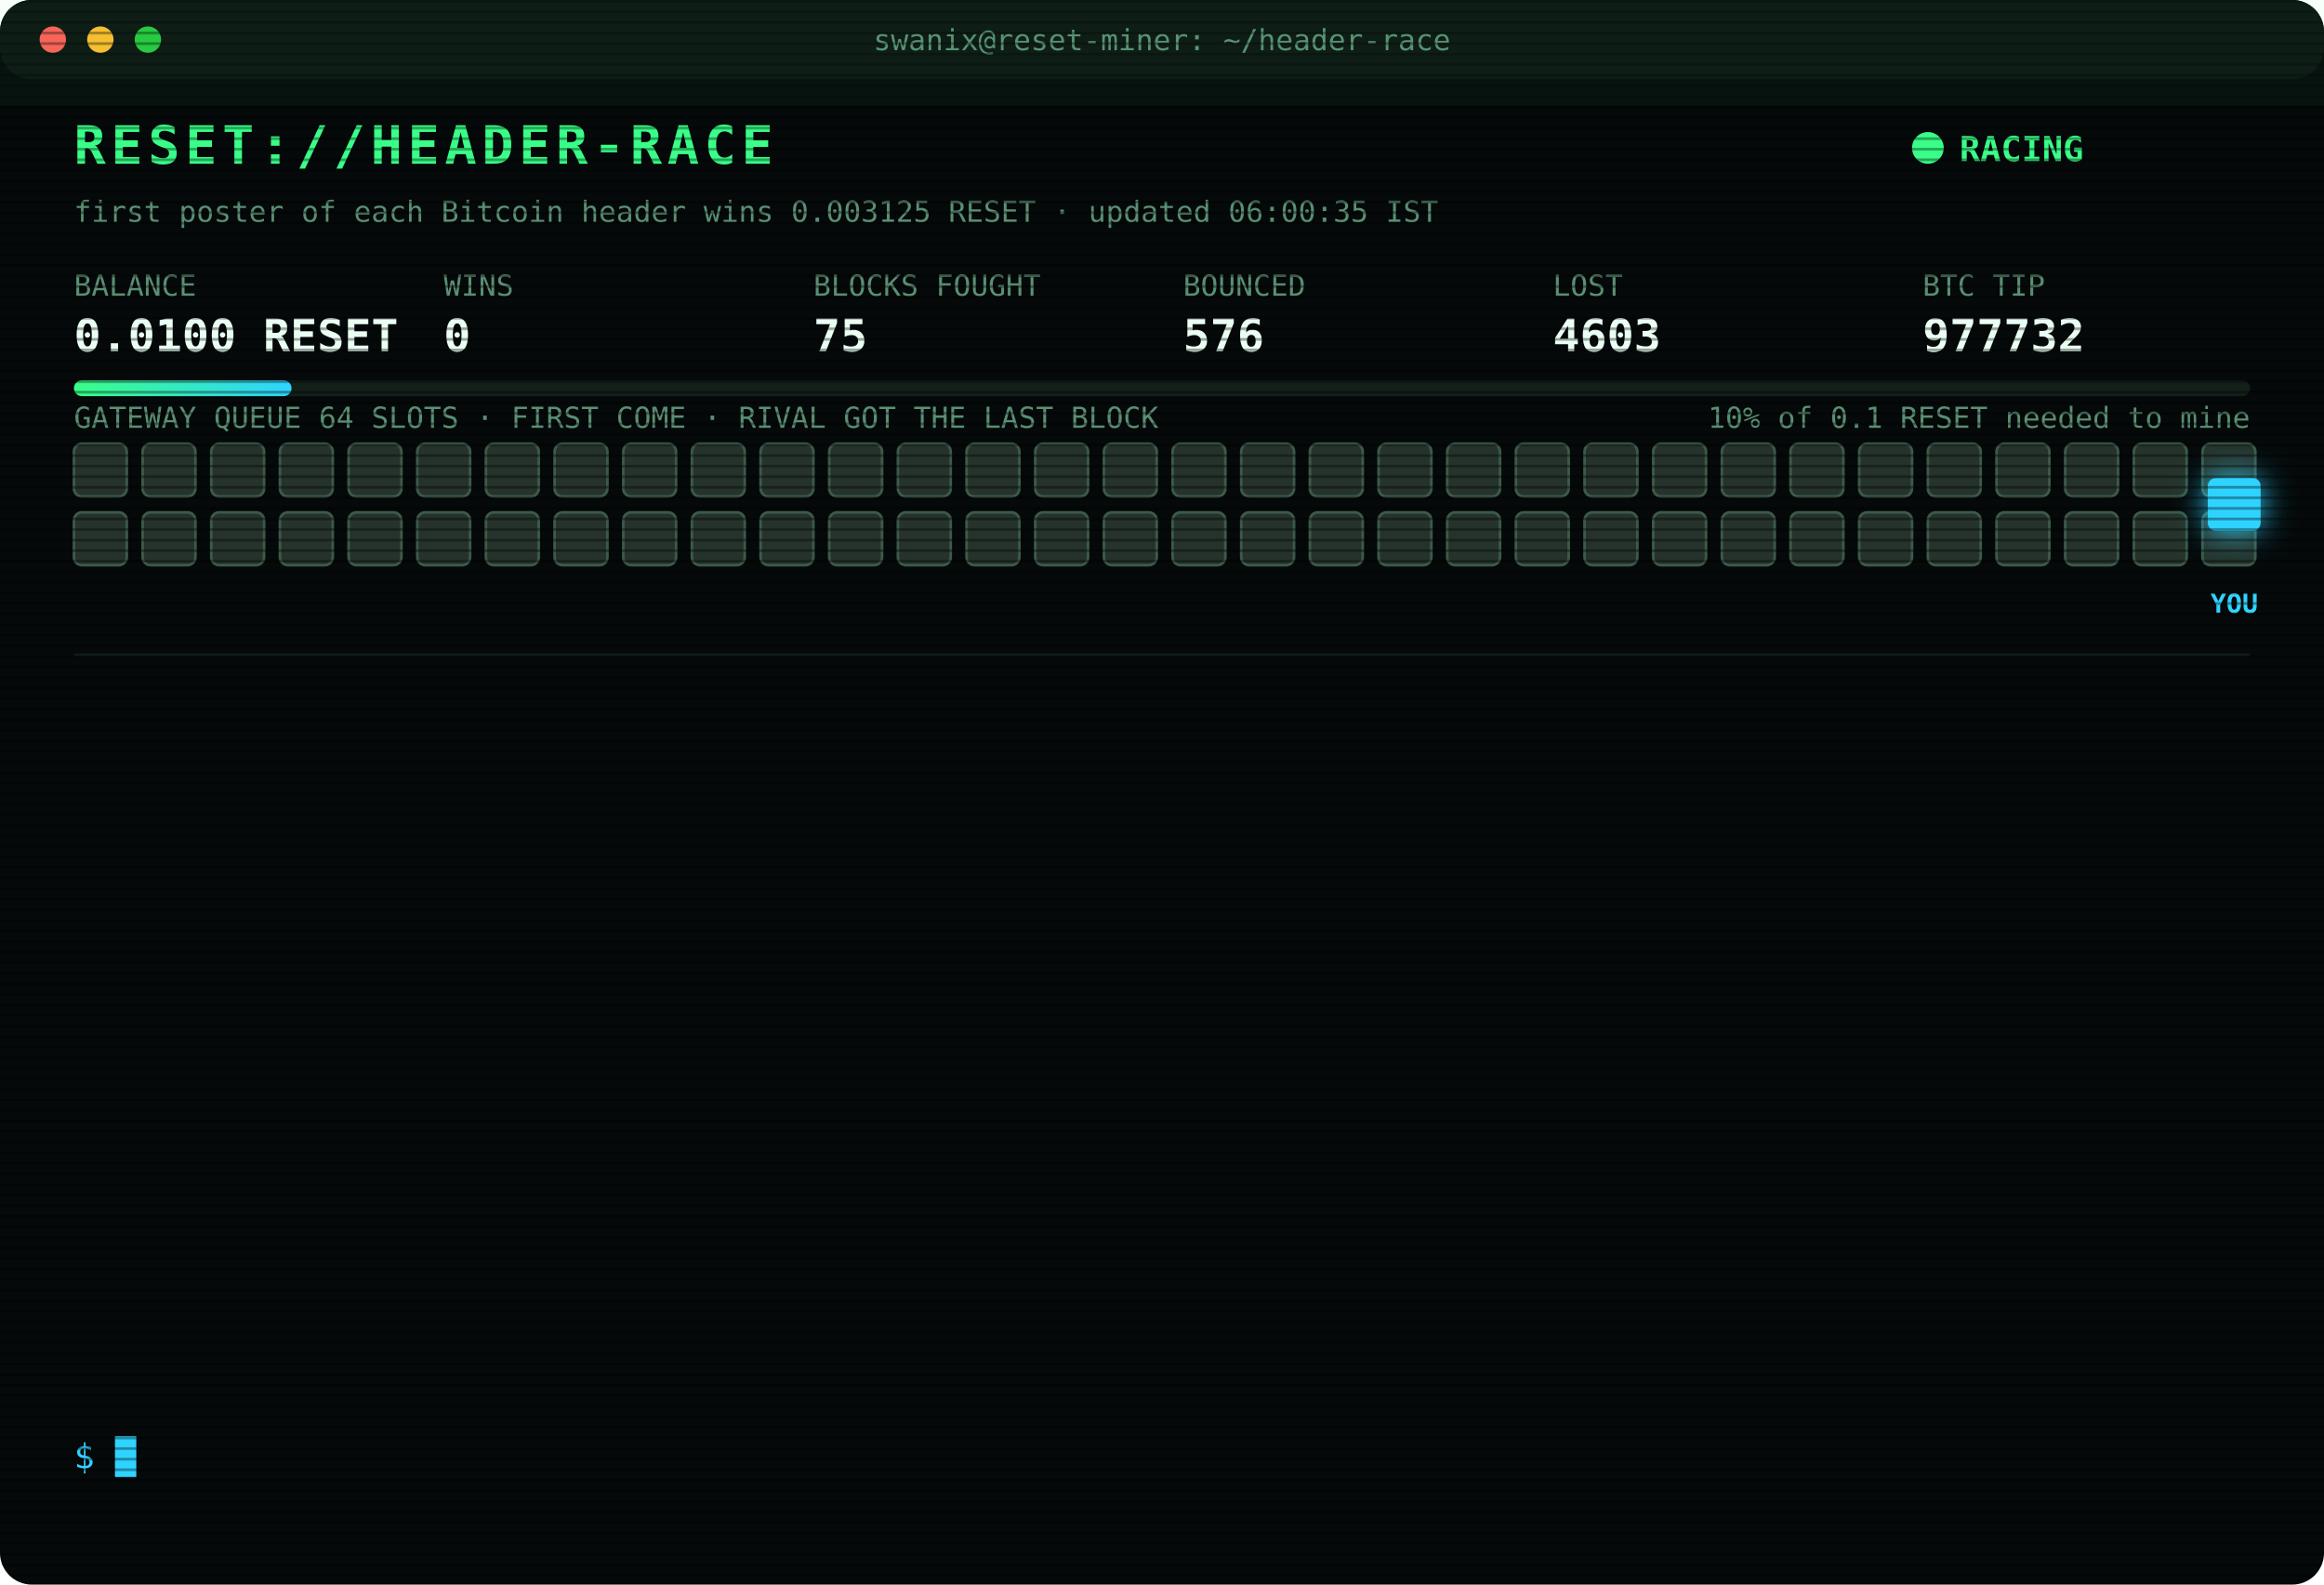
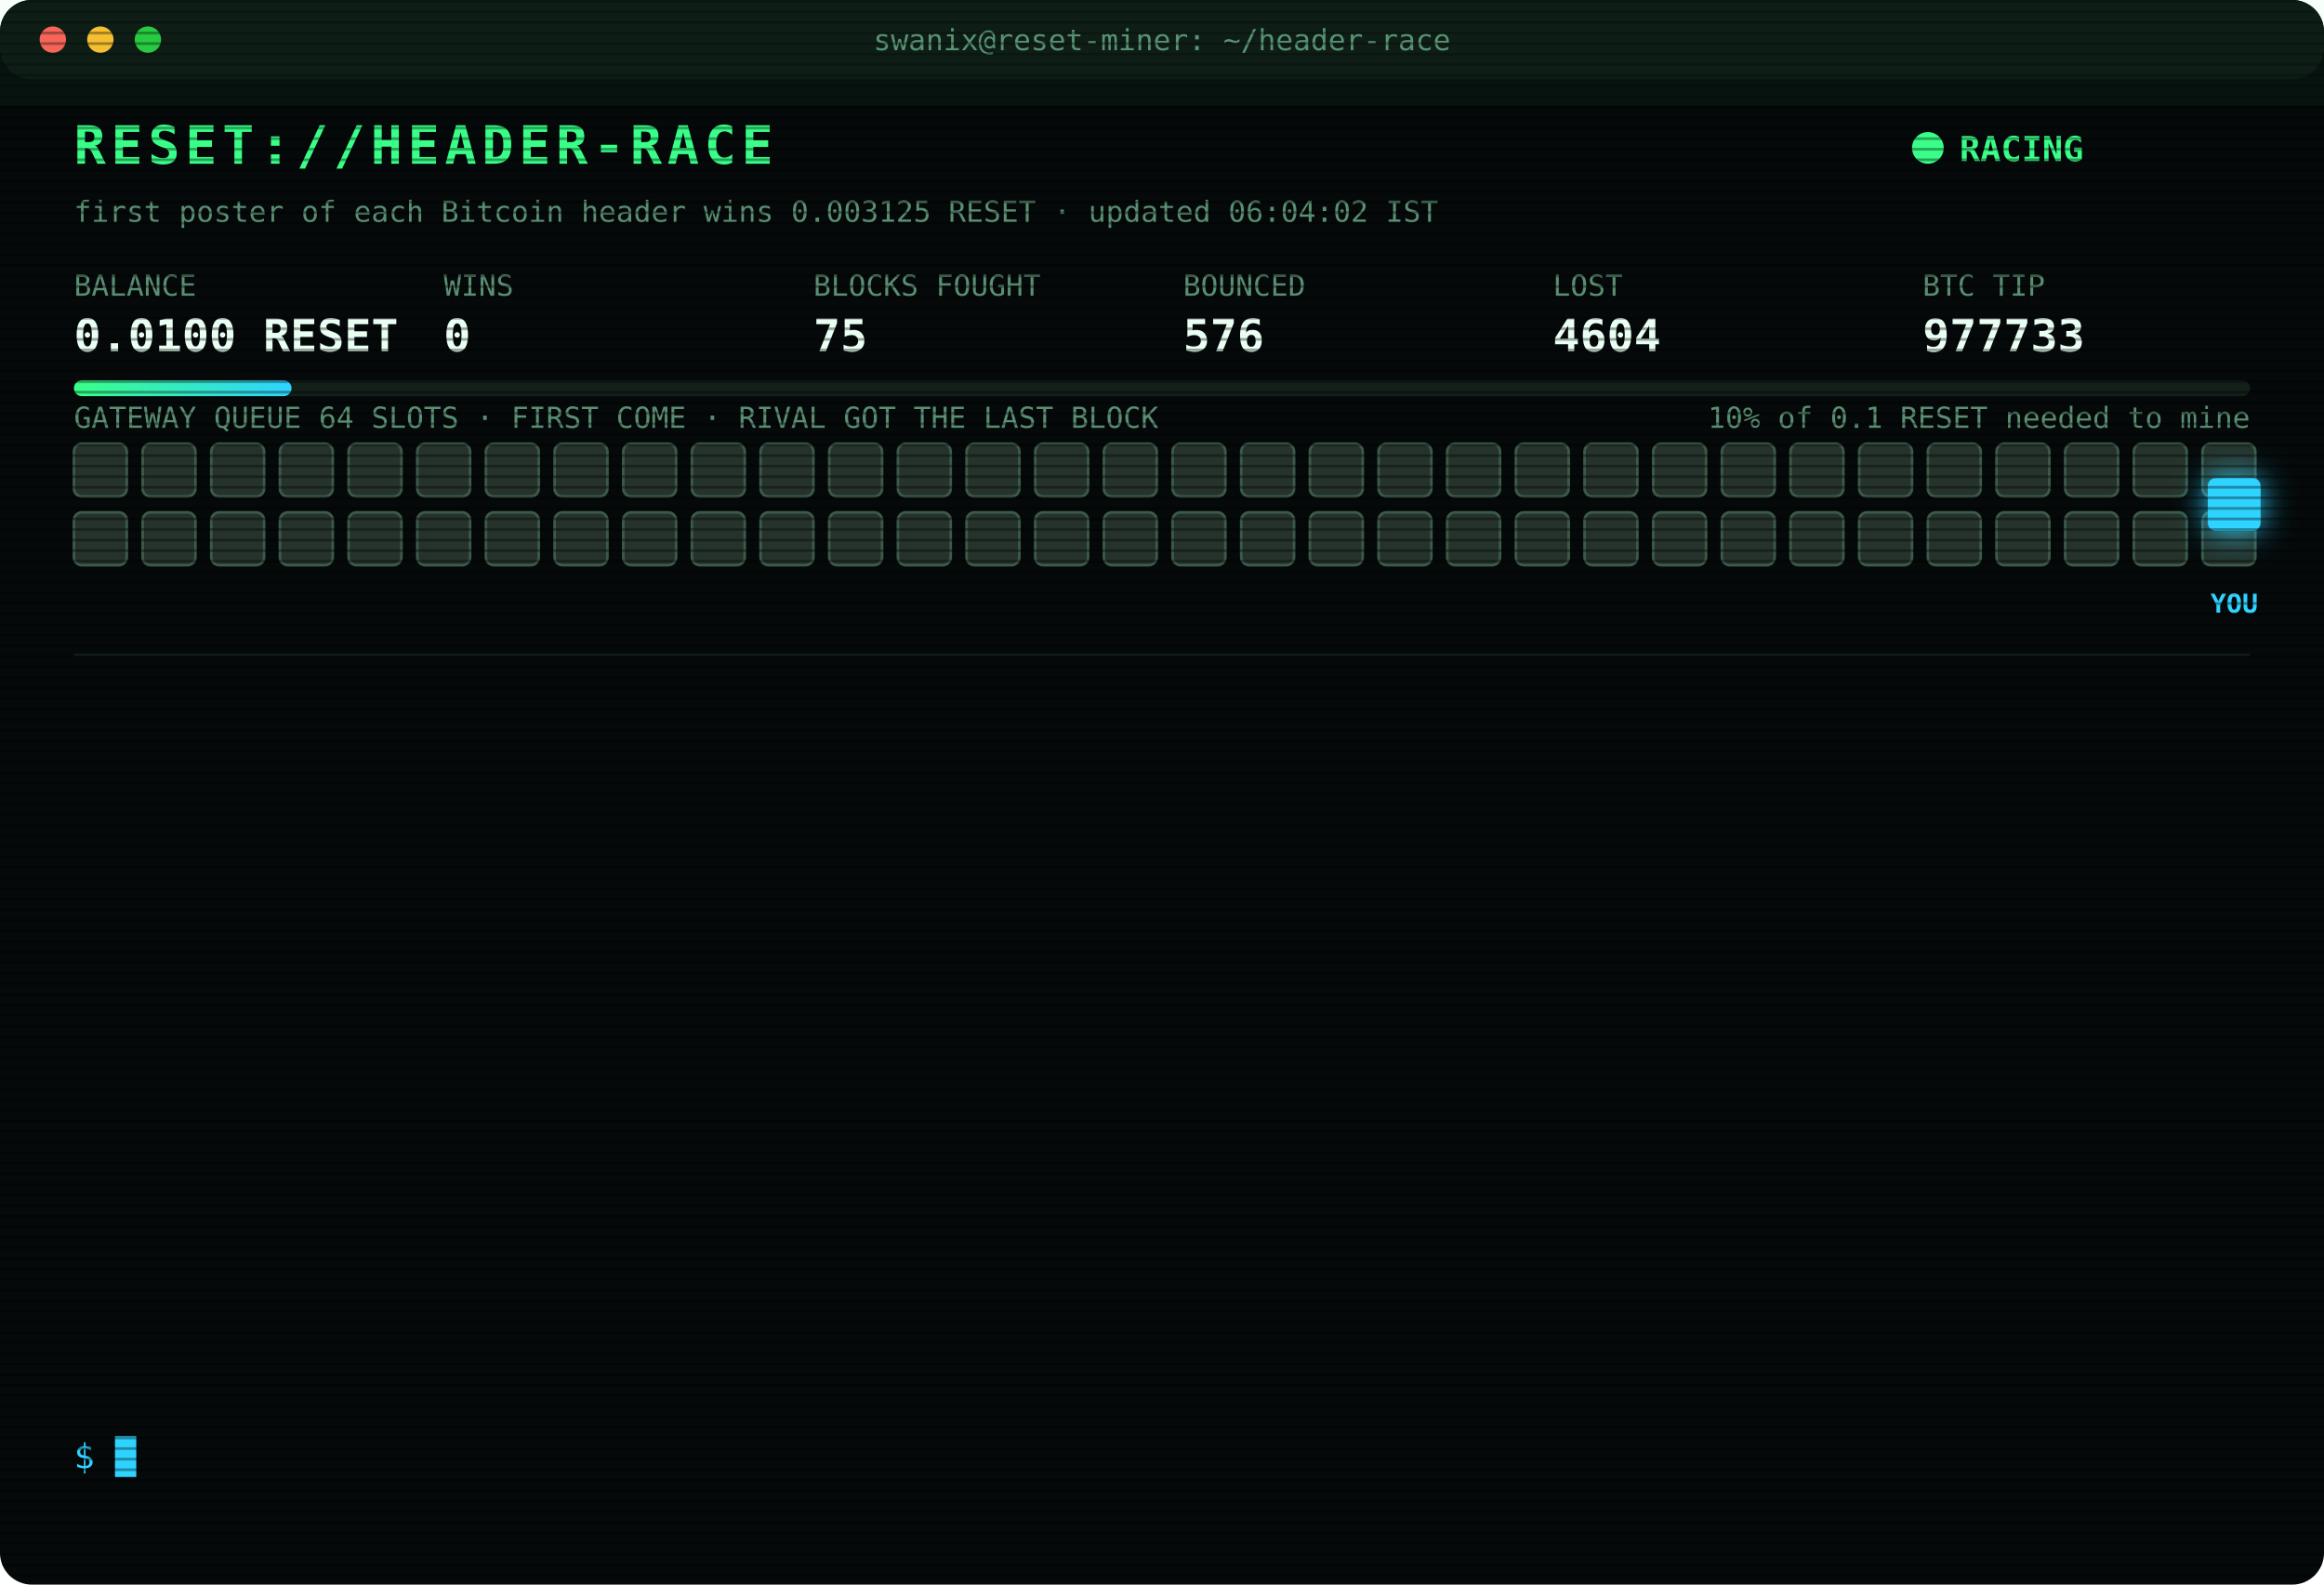
<svg xmlns="http://www.w3.org/2000/svg" width="880" height="600" viewBox="0 0 880 600" font-family="ui-monospace,SFMono-Regular,Menlo,Consolas,monospace">
  <style>
text{font-size:13px;fill:#7CFFB2}
.title{font-size:20px;font-weight:700;fill:#39FF88;letter-spacing:2px;animation:glitch 3s infinite steps(1)}
.sub{fill:#2fd3ff}.k{fill:#5a8f73;font-size:11px}.v{font-size:17px;font-weight:700;fill:#eafff3}
.ts{fill:#3f6b56}.boot{fill:#2fd3ff}.dim{fill:#5a8f73}.bad{fill:#ff4d6d}.warn{fill:#ffd23f}.mag{fill:#ff5cf0}.win{fill:#39FF88;font-weight:700}
.tag{font-size:10px;fill:#2fd3ff;font-weight:700}
.rival{fill:#26332c;stroke:#3c5a49;animation:jam 1.2s infinite alternate}
.idle{fill:#141c18;stroke:#22302a;animation:breathe 4s infinite}
.me{fill:#2fd3ff;filter:drop-shadow(0 0 6px #2fd3ff)}
.hover{animation:nudge 1.1s infinite ease-in-out}.bounce{animation:kick 1.4s infinite}
.ln{opacity:0;animation:in .4s forwards}
.cur{animation:blink 1s infinite steps(1)}
.scan{animation:scan 6s infinite linear}
.led{animation:blink 1.4s infinite}
@keyframes in{from{opacity:0;transform:translateX(-6px)}to{opacity:1;transform:none}}
@keyframes blink{50%{opacity:0}}
@keyframes jam{to{fill:#33463b}}
@keyframes breathe{50%{opacity:.4}}
@keyframes nudge{50%{transform:translateX(-10px)}}
@keyframes kick{0%,100%{transform:none}30%{transform:translateX(-14px)}55%{transform:translateX(10px) translateY(-6px)}}
@keyframes glitch{0%,92%{transform:none}93%{transform:translateX(2px);fill:#ff4d6d}95%{transform:translateX(-2px);fill:#2fd3ff}97%{transform:none}}
@keyframes scan{from{transform:translateY(-40px)}to{transform:translateY(600px)}}
</style>
  <defs>
    <pattern id="sl" width="4" height="4" patternUnits="userSpaceOnUse">
      <rect width="4" height="1" fill="#000" opacity=".35" />
    </pattern>
    <linearGradient id="bar">
      <stop offset="0" stop-color="#39FF88" />
      <stop offset="1" stop-color="#2fd3ff" />
    </linearGradient>
  </defs>
  <rect width="880" height="600" rx="12" fill="#05090a" />
  <rect width="880" height="30" rx="12" fill="#0d1512" />
  <circle cx="20" cy="15" r="5" fill="#ff5f57" />
  <circle cx="38" cy="15" r="5" fill="#febc2e" />
  <circle cx="56" cy="15" r="5" fill="#28c840" />
  <text x="440" y="19" text-anchor="middle" class="k">swanix@reset-miner: ~/header-race</text>
  <text x="28" y="62" class="title">RESET://HEADER-RACE</text>
  <circle class="led" cx="730" cy="56" r="6" fill="#39FF88" />
  <text x="742" y="61" class="win">RACING</text>
-   <text x="28" y="84" class="k">first poster of each Bitcoin header wins 0.003125 RESET · updated 06:00:35 IST</text>
+   <text x="28" y="84" class="k">first poster of each Bitcoin header wins 0.003125 RESET · updated 06:04:02 IST</text>
  <text x="28" y="112" class="k">BALANCE</text>
  <text x="28" y="133" class="v">0.0100 RESET</text>
  <text x="168" y="112" class="k">WINS</text>
  <text x="168" y="133" class="v">0</text>
  <text x="308" y="112" class="k">BLOCKS FOUGHT</text>
  <text x="308" y="133" class="v">75</text>
  <text x="448" y="112" class="k">BOUNCED</text>
  <text x="448" y="133" class="v">576</text>
  <text x="588" y="112" class="k">LOST</text>
-   <text x="588" y="133" class="v">4603</text>
+   <text x="588" y="133" class="v">4604</text>
  <text x="728" y="112" class="k">BTC TIP</text>
-   <text x="728" y="133" class="v">977732</text>
+   <text x="728" y="133" class="v">977733</text>
  <rect x="28" y="144" width="824" height="6" rx="3" fill="#13201a" />
  <rect x="28" y="144" width="82.4" height="6" rx="3" fill="url(#bar)" />
  <text x="852" y="162" text-anchor="end" class="k">10% of 0.1 RESET needed to mine</text>
  <text x="28" y="162" class="k">GATEWAY QUEUE 64 SLOTS · FIRST COME · RIVAL GOT THE LAST BLOCK</text>
  <rect class="rival" x="28" y="168" width="20" height="20" rx="3" style="animation-delay:0.00s" />
  <rect class="rival" x="54" y="168" width="20" height="20" rx="3" style="animation-delay:0.05s" />
  <rect class="rival" x="80" y="168" width="20" height="20" rx="3" style="animation-delay:0.10s" />
  <rect class="rival" x="106" y="168" width="20" height="20" rx="3" style="animation-delay:0.15s" />
  <rect class="rival" x="132" y="168" width="20" height="20" rx="3" style="animation-delay:0.20s" />
  <rect class="rival" x="158" y="168" width="20" height="20" rx="3" style="animation-delay:0.25s" />
  <rect class="rival" x="184" y="168" width="20" height="20" rx="3" style="animation-delay:0.30s" />
  <rect class="rival" x="210" y="168" width="20" height="20" rx="3" style="animation-delay:0.35s" />
  <rect class="rival" x="236" y="168" width="20" height="20" rx="3" style="animation-delay:0.40s" />
  <rect class="rival" x="262" y="168" width="20" height="20" rx="3" style="animation-delay:0.45s" />
  <rect class="rival" x="288" y="168" width="20" height="20" rx="3" style="animation-delay:0.50s" />
  <rect class="rival" x="314" y="168" width="20" height="20" rx="3" style="animation-delay:0.55s" />
  <rect class="rival" x="340" y="168" width="20" height="20" rx="3" style="animation-delay:0.60s" />
  <rect class="rival" x="366" y="168" width="20" height="20" rx="3" style="animation-delay:0.65s" />
  <rect class="rival" x="392" y="168" width="20" height="20" rx="3" style="animation-delay:0.70s" />
  <rect class="rival" x="418" y="168" width="20" height="20" rx="3" style="animation-delay:0.75s" />
  <rect class="rival" x="444" y="168" width="20" height="20" rx="3" style="animation-delay:0.80s" />
  <rect class="rival" x="470" y="168" width="20" height="20" rx="3" style="animation-delay:0.85s" />
  <rect class="rival" x="496" y="168" width="20" height="20" rx="3" style="animation-delay:0.90s" />
  <rect class="rival" x="522" y="168" width="20" height="20" rx="3" style="animation-delay:0.95s" />
  <rect class="rival" x="548" y="168" width="20" height="20" rx="3" style="animation-delay:1.00s" />
  <rect class="rival" x="574" y="168" width="20" height="20" rx="3" style="animation-delay:1.05s" />
  <rect class="rival" x="600" y="168" width="20" height="20" rx="3" style="animation-delay:1.10s" />
  <rect class="rival" x="626" y="168" width="20" height="20" rx="3" style="animation-delay:1.15s" />
  <rect class="rival" x="652" y="168" width="20" height="20" rx="3" style="animation-delay:1.20s" />
  <rect class="rival" x="678" y="168" width="20" height="20" rx="3" style="animation-delay:1.25s" />
  <rect class="rival" x="704" y="168" width="20" height="20" rx="3" style="animation-delay:1.30s" />
  <rect class="rival" x="730" y="168" width="20" height="20" rx="3" style="animation-delay:1.35s" />
  <rect class="rival" x="756" y="168" width="20" height="20" rx="3" style="animation-delay:1.40s" />
  <rect class="rival" x="782" y="168" width="20" height="20" rx="3" style="animation-delay:1.45s" />
  <rect class="rival" x="808" y="168" width="20" height="20" rx="3" style="animation-delay:1.50s" />
  <rect class="rival" x="834" y="168" width="20" height="20" rx="3" style="animation-delay:1.55s" />
  <rect class="rival" x="28" y="194" width="20" height="20" rx="3" style="animation-delay:1.60s" />
  <rect class="rival" x="54" y="194" width="20" height="20" rx="3" style="animation-delay:1.65s" />
  <rect class="rival" x="80" y="194" width="20" height="20" rx="3" style="animation-delay:1.70s" />
  <rect class="rival" x="106" y="194" width="20" height="20" rx="3" style="animation-delay:1.75s" />
  <rect class="rival" x="132" y="194" width="20" height="20" rx="3" style="animation-delay:1.80s" />
  <rect class="rival" x="158" y="194" width="20" height="20" rx="3" style="animation-delay:1.85s" />
  <rect class="rival" x="184" y="194" width="20" height="20" rx="3" style="animation-delay:1.90s" />
  <rect class="rival" x="210" y="194" width="20" height="20" rx="3" style="animation-delay:1.95s" />
  <rect class="rival" x="236" y="194" width="20" height="20" rx="3" style="animation-delay:2.00s" />
  <rect class="rival" x="262" y="194" width="20" height="20" rx="3" style="animation-delay:2.05s" />
  <rect class="rival" x="288" y="194" width="20" height="20" rx="3" style="animation-delay:2.10s" />
  <rect class="rival" x="314" y="194" width="20" height="20" rx="3" style="animation-delay:2.15s" />
  <rect class="rival" x="340" y="194" width="20" height="20" rx="3" style="animation-delay:2.20s" />
  <rect class="rival" x="366" y="194" width="20" height="20" rx="3" style="animation-delay:2.25s" />
  <rect class="rival" x="392" y="194" width="20" height="20" rx="3" style="animation-delay:2.30s" />
  <rect class="rival" x="418" y="194" width="20" height="20" rx="3" style="animation-delay:2.35s" />
  <rect class="rival" x="444" y="194" width="20" height="20" rx="3" style="animation-delay:2.40s" />
  <rect class="rival" x="470" y="194" width="20" height="20" rx="3" style="animation-delay:2.45s" />
  <rect class="rival" x="496" y="194" width="20" height="20" rx="3" style="animation-delay:2.50s" />
  <rect class="rival" x="522" y="194" width="20" height="20" rx="3" style="animation-delay:2.55s" />
  <rect class="rival" x="548" y="194" width="20" height="20" rx="3" style="animation-delay:2.60s" />
  <rect class="rival" x="574" y="194" width="20" height="20" rx="3" style="animation-delay:2.65s" />
  <rect class="rival" x="600" y="194" width="20" height="20" rx="3" style="animation-delay:2.70s" />
  <rect class="rival" x="626" y="194" width="20" height="20" rx="3" style="animation-delay:2.75s" />
  <rect class="rival" x="652" y="194" width="20" height="20" rx="3" style="animation-delay:2.80s" />
  <rect class="rival" x="678" y="194" width="20" height="20" rx="3" style="animation-delay:2.85s" />
  <rect class="rival" x="704" y="194" width="20" height="20" rx="3" style="animation-delay:2.90s" />
  <rect class="rival" x="730" y="194" width="20" height="20" rx="3" style="animation-delay:2.95s" />
  <rect class="rival" x="756" y="194" width="20" height="20" rx="3" style="animation-delay:3.00s" />
  <rect class="rival" x="782" y="194" width="20" height="20" rx="3" style="animation-delay:3.05s" />
  <rect class="rival" x="808" y="194" width="20" height="20" rx="3" style="animation-delay:3.10s" />
  <rect class="rival" x="834" y="194" width="20" height="20" rx="3" style="animation-delay:3.15s" />
  <g class="hover">
    <rect class="me" x="836" y="181" width="20" height="20" rx="3" />
    <text class="tag" x="846" y="232" text-anchor="middle">YOU</text>
  </g>
  <line x1="28" x2="852" y1="248" y2="248" stroke="#13201a" />
  <g class="ln" style="animation-delay:0.40s">
-     <text x="28" y="270" class="ts">03:48:27</text>
-     <text x="104" y="270" class="bad">[LOST] #977719 taken by a rival miner</text>
+     <text x="28" y="270" class="ts">03:50:14</text>
+     <text x="104" y="270" class="bad">[LOST] #977720 taken by a rival miner</text>
  </g>
  <g class="ln" style="animation-delay:0.65s">
-     <text x="28" y="292" class="ts">03:50:14</text>
-     <text x="104" y="292" class="bad">[LOST] #977720 taken by a rival miner</text>
+     <text x="28" y="292" class="ts">03:56:17</text>
+     <text x="104" y="292" class="bad">[LOST] #977721 taken by a rival miner</text>
  </g>
  <g class="ln" style="animation-delay:0.90s">
-     <text x="28" y="314" class="ts">03:56:17</text>
-     <text x="104" y="314" class="bad">[LOST] #977721 taken by a rival miner</text>
+     <text x="28" y="314" class="ts">03:57:28</text>
+     <text x="104" y="314" class="bad">[LOST] #977722 taken by a rival miner</text>
  </g>
  <g class="ln" style="animation-delay:1.15s">
-     <text x="28" y="336" class="ts">03:57:28</text>
-     <text x="104" y="336" class="bad">[LOST] #977722 taken by a rival miner</text>
+     <text x="28" y="336" class="ts">04:00:29</text>
+     <text x="104" y="336" class="bad">[LOST] #977723 taken by a rival miner</text>
  </g>
  <g class="ln" style="animation-delay:1.40s">
-     <text x="28" y="358" class="ts">04:00:29</text>
-     <text x="104" y="358" class="bad">[LOST] #977723 taken by a rival miner</text>
+     <text x="28" y="358" class="ts">04:10:21</text>
+     <text x="104" y="358" class="bad">[LOST] #977724 taken by a rival miner</text>
  </g>
  <g class="ln" style="animation-delay:1.65s">
-     <text x="28" y="380" class="ts">04:10:21</text>
-     <text x="104" y="380" class="bad">[LOST] #977724 taken by a rival miner</text>
+     <text x="28" y="380" class="ts">04:21:23</text>
+     <text x="104" y="380" class="bad">[LOST] #977727 taken by a rival miner</text>
  </g>
  <g class="ln" style="animation-delay:1.90s">
-     <text x="28" y="402" class="ts">04:21:23</text>
-     <text x="104" y="402" class="bad">[LOST] #977727 taken by a rival miner</text>
+     <text x="28" y="402" class="ts">05:07:17</text>
+     <text x="104" y="402" class="bad">[LOST] #977728 taken by a rival miner</text>
  </g>
  <g class="ln" style="animation-delay:2.15s">
-     <text x="28" y="424" class="ts">05:07:17</text>
-     <text x="104" y="424" class="bad">[LOST] #977728 taken by a rival miner</text>
+     <text x="28" y="424" class="ts">05:20:23</text>
+     <text x="104" y="424" class="bad">[LOST] #977729 taken by a rival miner</text>
  </g>
  <g class="ln" style="animation-delay:2.40s">
-     <text x="28" y="446" class="ts">05:20:23</text>
-     <text x="104" y="446" class="bad">[LOST] #977729 taken by a rival miner</text>
+     <text x="28" y="446" class="ts">05:23:10</text>
+     <text x="104" y="446" class="bad">[LOST] #977730 taken by a rival miner</text>
  </g>
  <g class="ln" style="animation-delay:2.65s">
-     <text x="28" y="468" class="ts">05:23:10</text>
-     <text x="104" y="468" class="bad">[LOST] #977730 taken by a rival miner</text>
+     <text x="28" y="468" class="ts">05:40:25</text>
+     <text x="104" y="468" class="dim">[STINT END] calls 756 · wins 0</text>
  </g>
  <g class="ln" style="animation-delay:2.90s">
-     <text x="28" y="490" class="ts">05:40:25</text>
-     <text x="104" y="490" class="dim">[STINT END] calls 756 · wins 0</text>
+     <text x="28" y="490" class="ts">05:45:23</text>
+     <text x="104" y="490" class="boot">[BOOT] racer v3 online · 3 feeds · stint 340m</text>
  </g>
  <g class="ln" style="animation-delay:3.15s">
-     <text x="28" y="512" class="ts">05:45:23</text>
-     <text x="104" y="512" class="boot">[BOOT] racer v3 online · 3 feeds · stint 340m</text>
+     <text x="28" y="512" class="ts">05:49:45</text>
+     <text x="104" y="512" class="bad">[LOST] #977732 taken by a rival miner</text>
  </g>
  <g class="ln" style="animation-delay:3.40s">
-     <text x="28" y="534" class="ts">05:49:45</text>
-     <text x="104" y="534" class="bad">[LOST] #977732 taken by a rival miner</text>
+     <text x="28" y="534" class="ts">06:04:02</text>
+     <text x="104" y="534" class="bad">[LOST] #977733 taken by a rival miner</text>
  </g>
  <text x="28" y="556" class="sub">$ <tspan class="cur">█</tspan>
  </text>
  <rect width="880" height="600" rx="12" fill="url(#sl)" pointer-events="none" />
  <rect class="scan" width="880" height="40" fill="#39FF88" opacity=".04" />
</svg>
